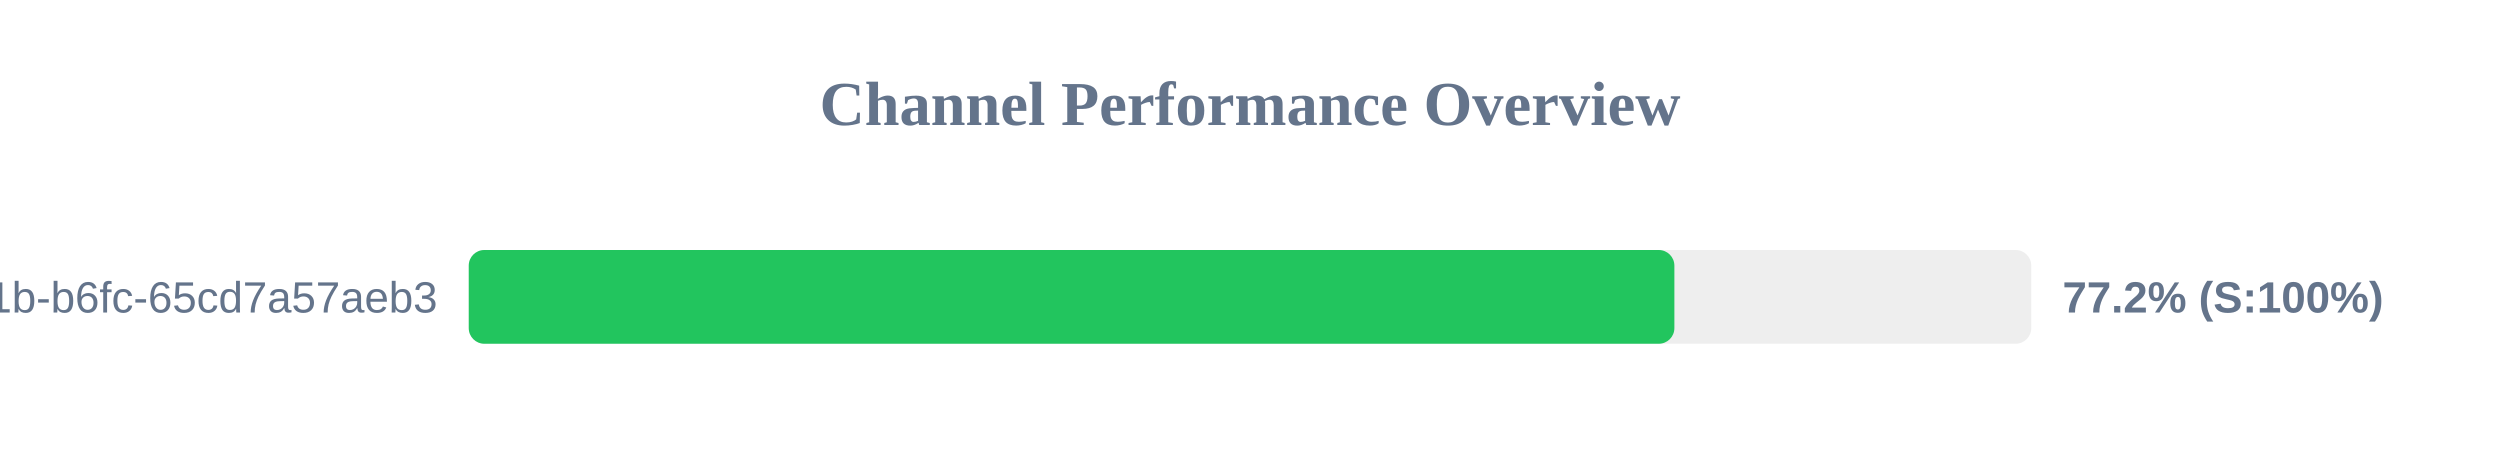
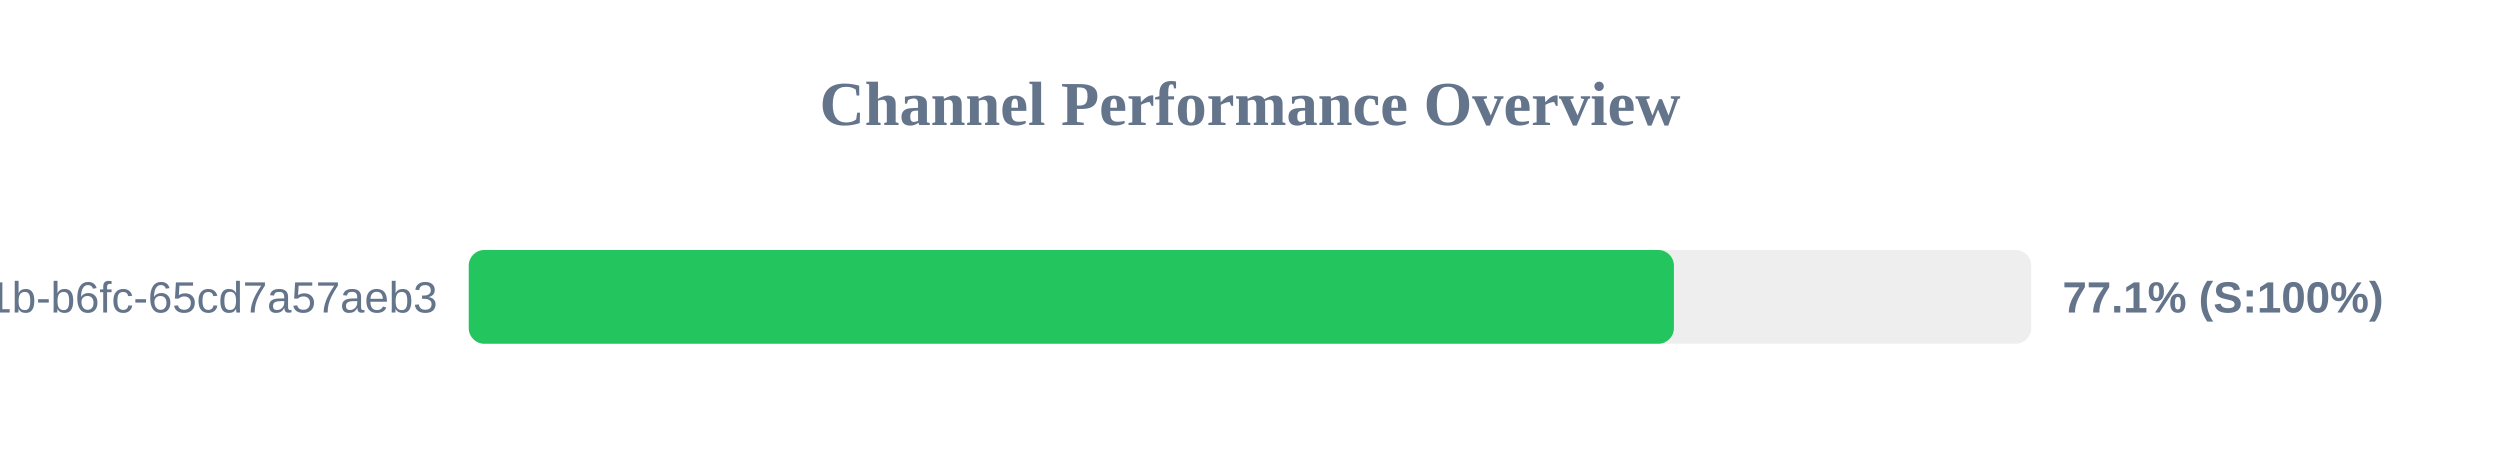
<svg xmlns="http://www.w3.org/2000/svg" width="800" height="150" version="1.1">
  <style>
        .row { font: 14px Arial; fill: #64748b; }
        .score { font: bold 14px Arial; fill: #64748b; }
    </style>
  <text x="400" y="40" text-anchor="middle" font-size="20px" font-weight="bold" fill="#64748b">Channel Performance Overview</text>
  <rect x="150" y="80" width="500" height="30" fill="#eee" rx="5" />
-   <rect x="150" y="80" width="385.8" height="30" fill="#22c55e" rx="5" />
+   <rect x="150" y="80" width="385.65" height="30" fill="#22c55e" rx="5" />
  <text x="140" y="100" text-anchor="end" class="row">?uuid=9c859345-959f-491b-b6fc-65cd7a57aeb3</text>
-   <text x="660" y="100" text-anchor="start" class="score">77.2% (S:100%)</text>
+   <text x="660" y="100" text-anchor="start" class="score">77.1% (S:100%)</text>
</svg>
